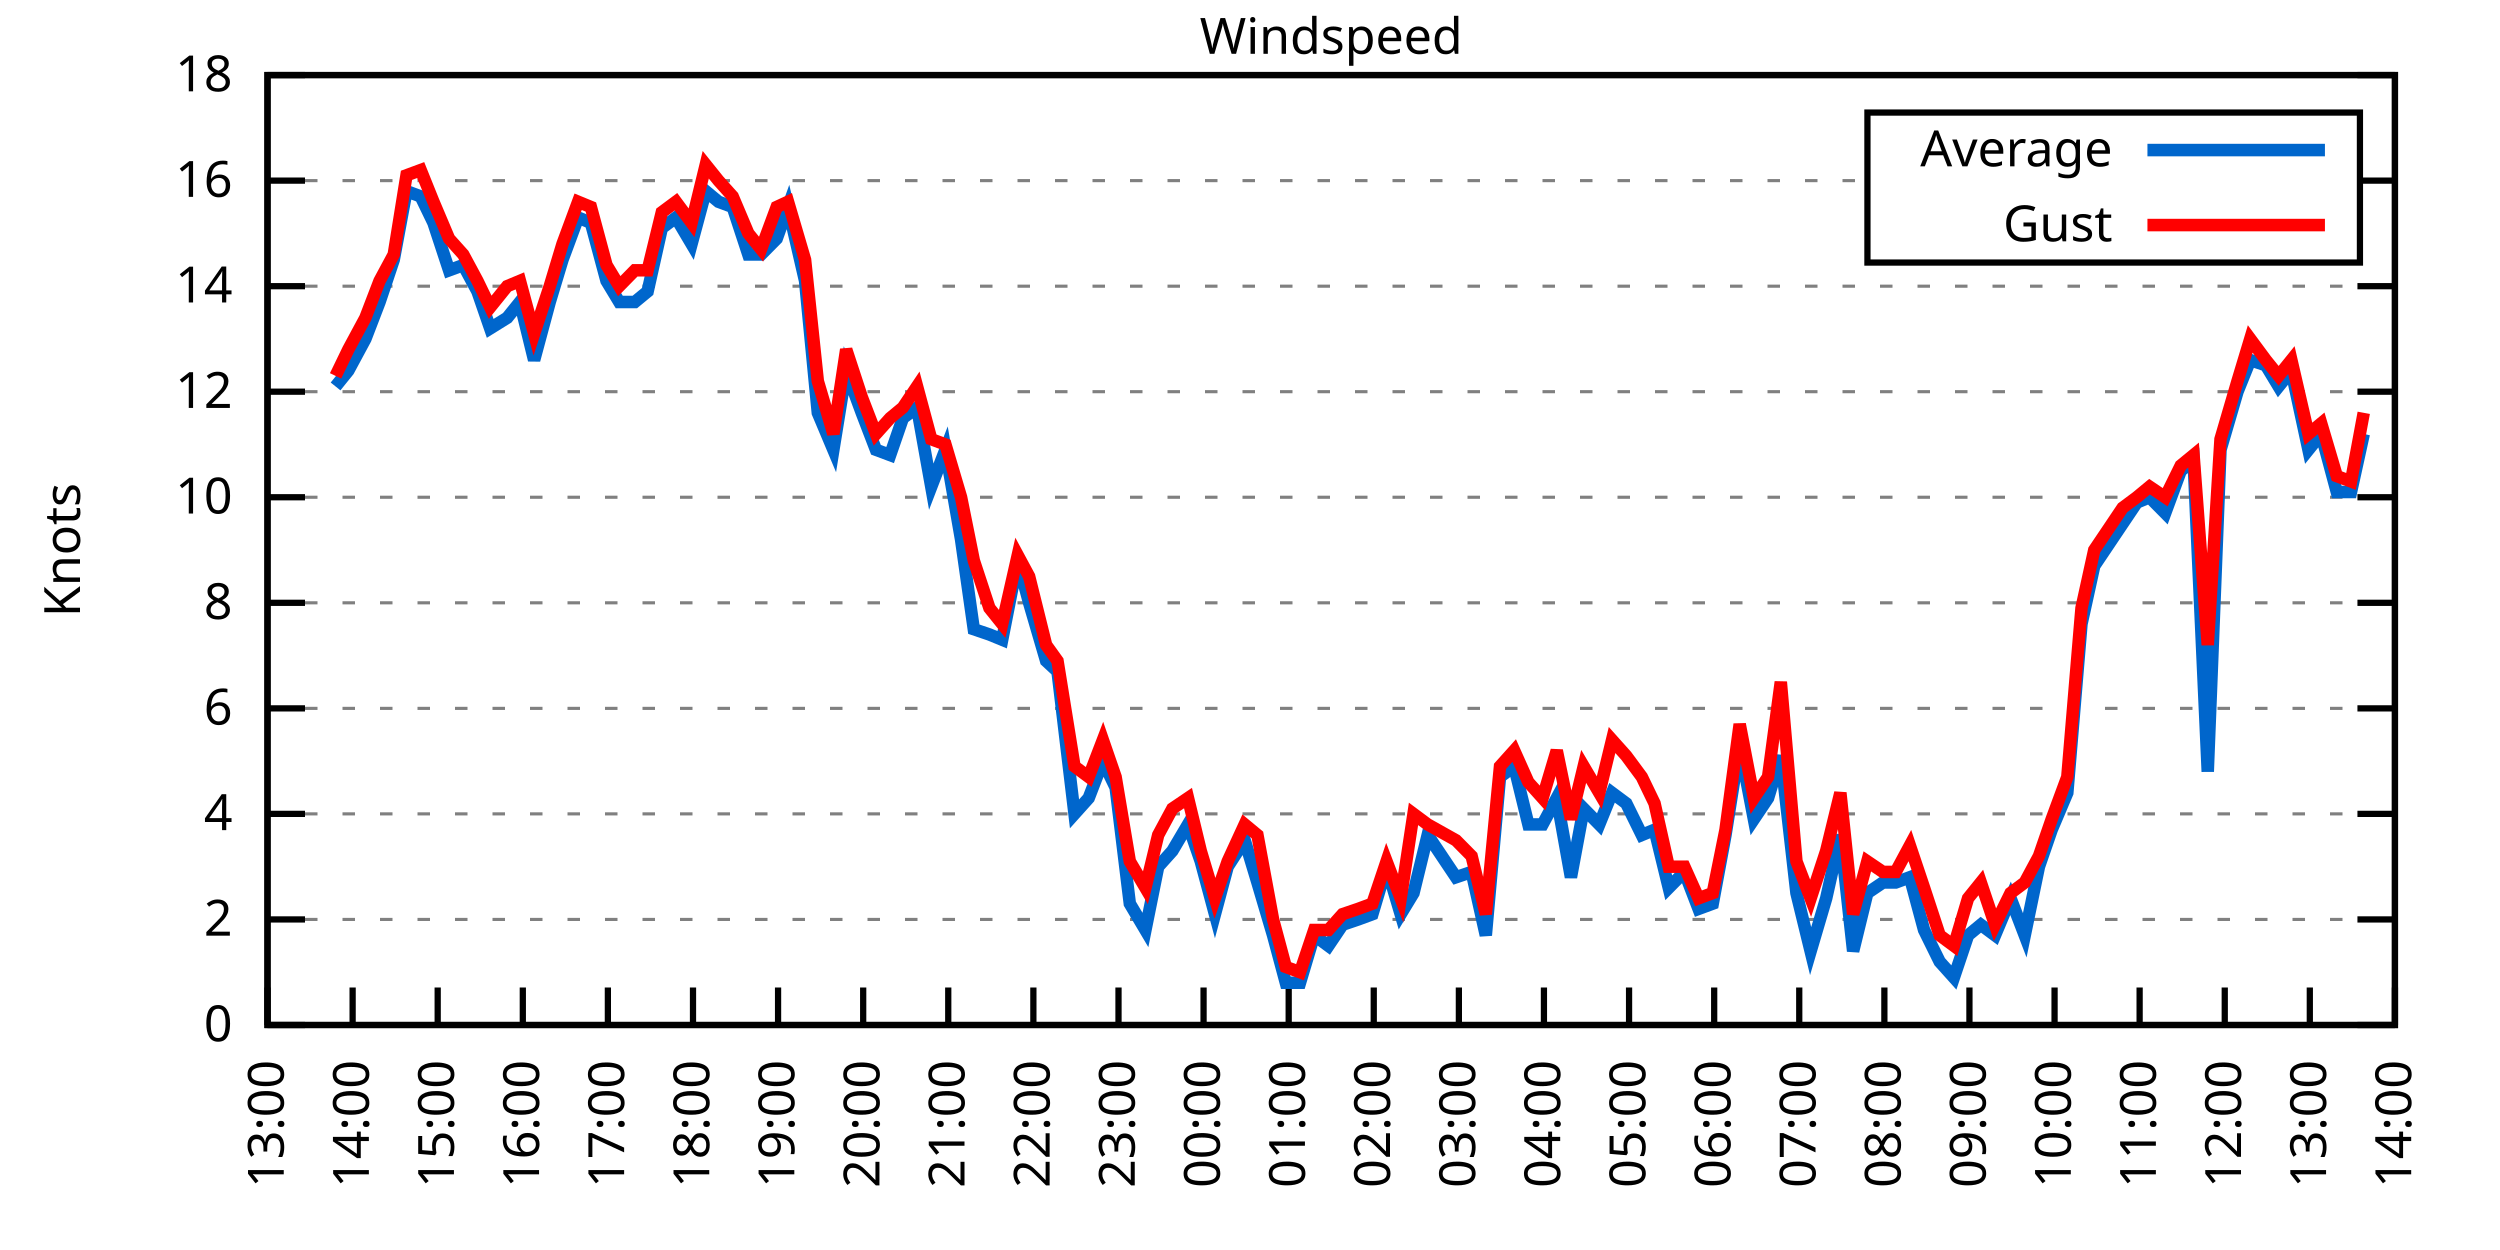
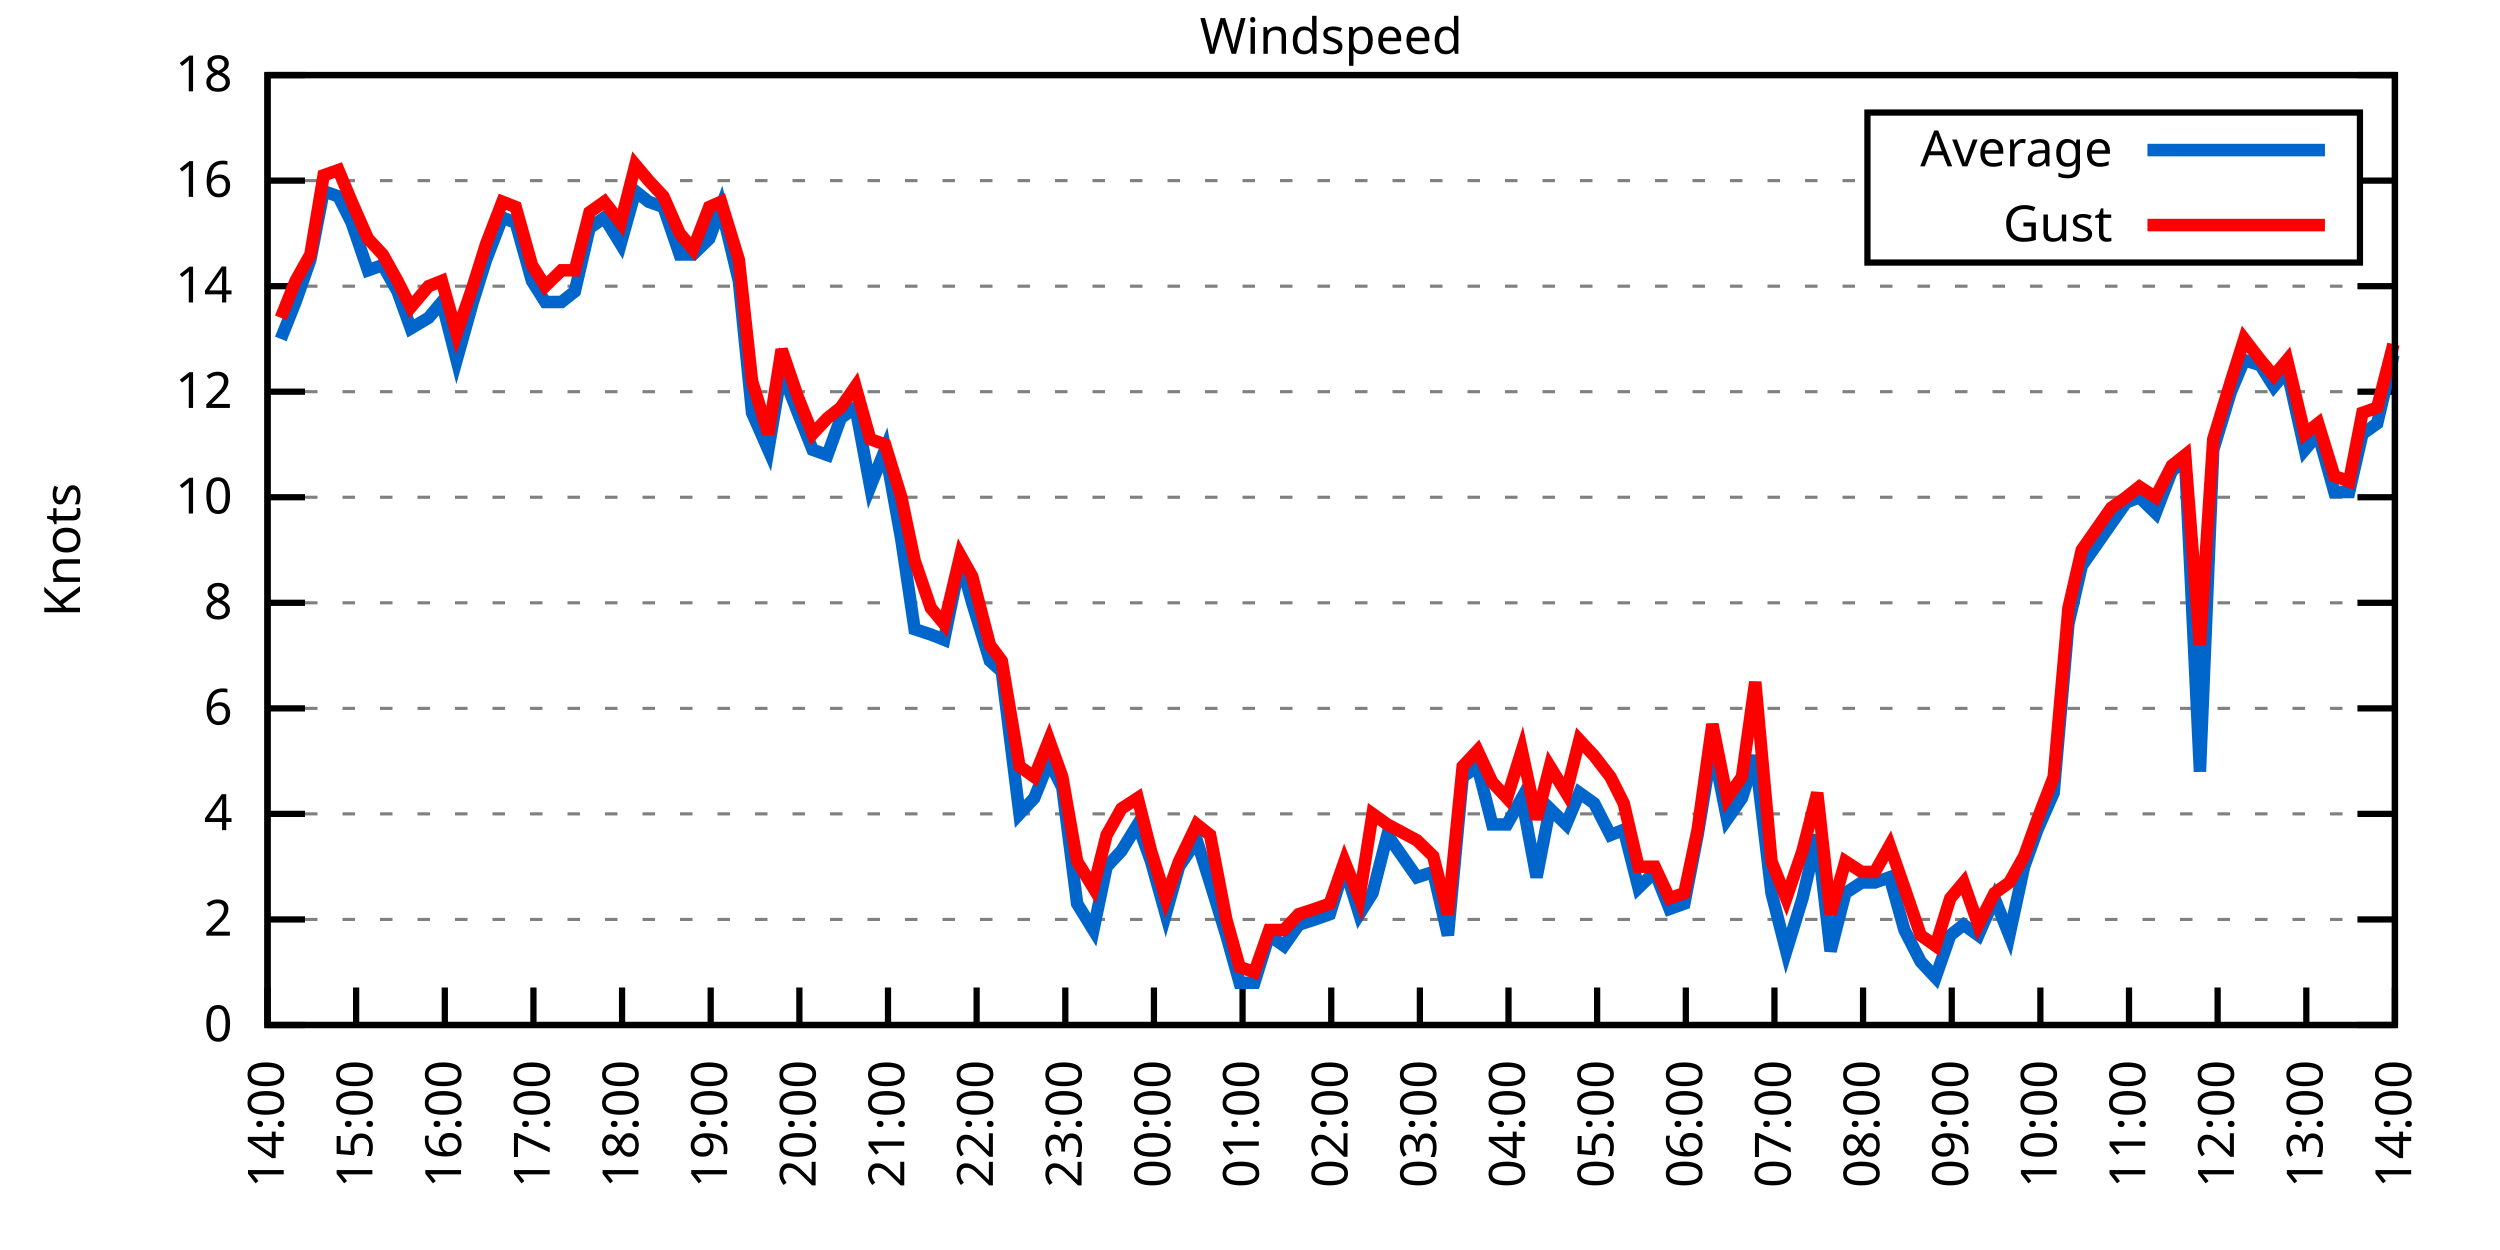
<svg xmlns="http://www.w3.org/2000/svg" xmlns:xlink="http://www.w3.org/1999/xlink" width="400" height="200" viewBox="0 0 400 200">
  <g id="gnuplot_canvas">
    <rect x="0" y="0" width="400" height="200" fill="none" />
    <defs>
      <circle id="gpDot" r="0.5" stroke-width="0.5" stroke="currentColor" />
      <path id="gpPt0" stroke-width="0.333" stroke="currentColor" d="M-1,0 h2 M0,-1 v2" />
      <path id="gpPt1" stroke-width="0.333" stroke="currentColor" d="M-1,-1 L1,1 M1,-1 L-1,1" />
      <path id="gpPt2" stroke-width="0.333" stroke="currentColor" d="M-1,0 L1,0 M0,-1 L0,1 M-1,-1 L1,1 M-1,1 L1,-1" />
      <rect id="gpPt3" stroke-width="0.333" stroke="currentColor" x="-1" y="-1" width="2" height="2" />
      <rect id="gpPt4" stroke-width="0.333" stroke="currentColor" fill="currentColor" x="-1" y="-1" width="2" height="2" />
      <circle id="gpPt5" stroke-width="0.333" stroke="currentColor" cx="0" cy="0" r="1" />
      <use xlink:href="#gpPt5" id="gpPt6" fill="currentColor" stroke="none" />
      <path id="gpPt7" stroke-width="0.333" stroke="currentColor" d="M0,-1.33 L-1.33,0.67 L1.33,0.67 z" />
      <use xlink:href="#gpPt7" id="gpPt8" fill="currentColor" stroke="none" />
      <use xlink:href="#gpPt7" id="gpPt9" stroke="currentColor" transform="rotate(180)" />
      <use xlink:href="#gpPt9" id="gpPt10" fill="currentColor" stroke="none" />
      <use xlink:href="#gpPt3" id="gpPt11" stroke="currentColor" transform="rotate(45)" />
      <use xlink:href="#gpPt11" id="gpPt12" fill="currentColor" stroke="none" />
      <path id="gpPt13" stroke-width="0.333" stroke="currentColor" d="M0,1.330 L1.265,0.411 L0.782,-1.067 L-0.782,-1.076 L-1.265,0.411 z" />
      <use xlink:href="#gpPt13" id="gpPt14" fill="currentColor" stroke="none" />
      <filter id="textbox" filterUnits="objectBoundingBox" x="0" y="0" height="1" width="1">
        <feFlood flood-color="white" flood-opacity="1" result="bgnd" />
        <feComposite in="SourceGraphic" in2="bgnd" operator="atop" />
      </filter>
      <filter id="greybox" filterUnits="objectBoundingBox" x="0" y="0" height="1" width="1">
        <feFlood flood-color="lightgrey" flood-opacity="1" result="grey" />
        <feComposite in="SourceGraphic" in2="grey" operator="atop" />
      </filter>
    </defs>
    <g fill="none" color="white" stroke="currentColor" stroke-width="1.00" stroke-linecap="butt" stroke-linejoin="miter">
</g>
    <g fill="none" color="black" stroke="currentColor" stroke-width="1.00" stroke-linecap="butt" stroke-linejoin="miter">
      <g stroke="none" shape-rendering="crispEdges">
        <polygon fill="rgb(255, 255, 255)" points="42.80,164.00 383.18,164.00 383.18,12.02 42.80,12.02 " />
      </g>
    </g>
    <g fill="none" color="black" stroke="currentColor" stroke-width="1.00" stroke-linecap="butt" stroke-linejoin="miter">
</g>
    <g fill="none" color="black" stroke="black" stroke-width="0.50" stroke-linecap="butt" stroke-linejoin="miter">
</g>
    <g fill="none" color="gray" stroke="currentColor" stroke-width="0.50" stroke-linecap="butt" stroke-linejoin="miter">
      <path stroke="gray" stroke-dasharray="2,4" class="gridline" d="M42.80,164.00 L383.19,164.00  " />
    </g>
    <g fill="none" color="gray" stroke="gray" stroke-width="1.00" stroke-linecap="butt" stroke-linejoin="miter">
</g>
    <g fill="none" color="black" stroke="currentColor" stroke-width="1.00" stroke-linecap="butt" stroke-linejoin="miter">
      <path stroke="black" d="M42.80,164.00 L48.80,164.00 M383.19,164.00 L377.19,164.00  " />
      <g transform="translate(37.20,166.60)" stroke="none" fill="black" font-family="Sans" font-size="8.00" text-anchor="end">
        <text>
          <tspan font-family="Sans"> 0</tspan>
        </text>
      </g>
    </g>
    <g fill="none" color="black" stroke="currentColor" stroke-width="1.00" stroke-linecap="butt" stroke-linejoin="miter">
</g>
    <g fill="none" color="black" stroke="black" stroke-width="0.50" stroke-linecap="butt" stroke-linejoin="miter">
</g>
    <g fill="none" color="gray" stroke="currentColor" stroke-width="0.50" stroke-linecap="butt" stroke-linejoin="miter">
      <path stroke="gray" stroke-dasharray="2,4" class="gridline" d="M42.80,147.11 L383.19,147.11  " />
    </g>
    <g fill="none" color="gray" stroke="gray" stroke-width="1.00" stroke-linecap="butt" stroke-linejoin="miter">
</g>
    <g fill="none" color="black" stroke="currentColor" stroke-width="1.00" stroke-linecap="butt" stroke-linejoin="miter">
      <path stroke="black" d="M42.80,147.11 L48.80,147.11 M383.19,147.11 L377.19,147.11  " />
      <g transform="translate(37.20,149.71)" stroke="none" fill="black" font-family="Sans" font-size="8.00" text-anchor="end">
        <text>
          <tspan font-family="Sans"> 2</tspan>
        </text>
      </g>
    </g>
    <g fill="none" color="black" stroke="currentColor" stroke-width="1.00" stroke-linecap="butt" stroke-linejoin="miter">
</g>
    <g fill="none" color="black" stroke="black" stroke-width="0.50" stroke-linecap="butt" stroke-linejoin="miter">
</g>
    <g fill="none" color="gray" stroke="currentColor" stroke-width="0.50" stroke-linecap="butt" stroke-linejoin="miter">
      <path stroke="gray" stroke-dasharray="2,4" class="gridline" d="M42.80,130.22 L383.19,130.22  " />
    </g>
    <g fill="none" color="gray" stroke="gray" stroke-width="1.00" stroke-linecap="butt" stroke-linejoin="miter">
</g>
    <g fill="none" color="black" stroke="currentColor" stroke-width="1.00" stroke-linecap="butt" stroke-linejoin="miter">
      <path stroke="black" d="M42.80,130.22 L48.80,130.22 M383.19,130.22 L377.19,130.22  " />
      <g transform="translate(37.20,132.82)" stroke="none" fill="black" font-family="Sans" font-size="8.00" text-anchor="end">
        <text>
          <tspan font-family="Sans"> 4</tspan>
        </text>
      </g>
    </g>
    <g fill="none" color="black" stroke="currentColor" stroke-width="1.00" stroke-linecap="butt" stroke-linejoin="miter">
</g>
    <g fill="none" color="black" stroke="black" stroke-width="0.50" stroke-linecap="butt" stroke-linejoin="miter">
</g>
    <g fill="none" color="gray" stroke="currentColor" stroke-width="0.50" stroke-linecap="butt" stroke-linejoin="miter">
      <path stroke="gray" stroke-dasharray="2,4" class="gridline" d="M42.80,113.34 L383.19,113.34  " />
    </g>
    <g fill="none" color="gray" stroke="gray" stroke-width="1.00" stroke-linecap="butt" stroke-linejoin="miter">
</g>
    <g fill="none" color="black" stroke="currentColor" stroke-width="1.00" stroke-linecap="butt" stroke-linejoin="miter">
      <path stroke="black" d="M42.80,113.34 L48.80,113.34 M383.19,113.34 L377.19,113.34  " />
      <g transform="translate(37.20,115.94)" stroke="none" fill="black" font-family="Sans" font-size="8.00" text-anchor="end">
        <text>
          <tspan font-family="Sans"> 6</tspan>
        </text>
      </g>
    </g>
    <g fill="none" color="black" stroke="currentColor" stroke-width="1.00" stroke-linecap="butt" stroke-linejoin="miter">
</g>
    <g fill="none" color="black" stroke="black" stroke-width="0.50" stroke-linecap="butt" stroke-linejoin="miter">
</g>
    <g fill="none" color="gray" stroke="currentColor" stroke-width="0.50" stroke-linecap="butt" stroke-linejoin="miter">
      <path stroke="gray" stroke-dasharray="2,4" class="gridline" d="M42.80,96.45 L383.19,96.45  " />
    </g>
    <g fill="none" color="gray" stroke="gray" stroke-width="1.00" stroke-linecap="butt" stroke-linejoin="miter">
</g>
    <g fill="none" color="black" stroke="currentColor" stroke-width="1.00" stroke-linecap="butt" stroke-linejoin="miter">
      <path stroke="black" d="M42.80,96.45 L48.80,96.45 M383.19,96.45 L377.19,96.45  " />
      <g transform="translate(37.20,99.05)" stroke="none" fill="black" font-family="Sans" font-size="8.00" text-anchor="end">
        <text>
          <tspan font-family="Sans"> 8</tspan>
        </text>
      </g>
    </g>
    <g fill="none" color="black" stroke="currentColor" stroke-width="1.00" stroke-linecap="butt" stroke-linejoin="miter">
</g>
    <g fill="none" color="black" stroke="black" stroke-width="0.50" stroke-linecap="butt" stroke-linejoin="miter">
</g>
    <g fill="none" color="gray" stroke="currentColor" stroke-width="0.50" stroke-linecap="butt" stroke-linejoin="miter">
      <path stroke="gray" stroke-dasharray="2,4" class="gridline" d="M42.80,79.56 L383.19,79.56  " />
    </g>
    <g fill="none" color="gray" stroke="gray" stroke-width="1.00" stroke-linecap="butt" stroke-linejoin="miter">
</g>
    <g fill="none" color="black" stroke="currentColor" stroke-width="1.00" stroke-linecap="butt" stroke-linejoin="miter">
      <path stroke="black" d="M42.80,79.56 L48.80,79.56 M383.19,79.56 L377.19,79.56  " />
      <g transform="translate(37.20,82.16)" stroke="none" fill="black" font-family="Sans" font-size="8.00" text-anchor="end">
        <text>
          <tspan font-family="Sans"> 10</tspan>
        </text>
      </g>
    </g>
    <g fill="none" color="black" stroke="currentColor" stroke-width="1.00" stroke-linecap="butt" stroke-linejoin="miter">
</g>
    <g fill="none" color="black" stroke="black" stroke-width="0.50" stroke-linecap="butt" stroke-linejoin="miter">
</g>
    <g fill="none" color="gray" stroke="currentColor" stroke-width="0.50" stroke-linecap="butt" stroke-linejoin="miter">
      <path stroke="gray" stroke-dasharray="2,4" class="gridline" d="M42.80,62.67 L383.19,62.67  " />
    </g>
    <g fill="none" color="gray" stroke="gray" stroke-width="1.00" stroke-linecap="butt" stroke-linejoin="miter">
</g>
    <g fill="none" color="black" stroke="currentColor" stroke-width="1.00" stroke-linecap="butt" stroke-linejoin="miter">
      <path stroke="black" d="M42.80,62.67 L48.80,62.67 M383.19,62.67 L377.19,62.67  " />
      <g transform="translate(37.20,65.27)" stroke="none" fill="black" font-family="Sans" font-size="8.00" text-anchor="end">
        <text>
          <tspan font-family="Sans"> 12</tspan>
        </text>
      </g>
    </g>
    <g fill="none" color="black" stroke="currentColor" stroke-width="1.00" stroke-linecap="butt" stroke-linejoin="miter">
</g>
    <g fill="none" color="black" stroke="black" stroke-width="0.50" stroke-linecap="butt" stroke-linejoin="miter">
</g>
    <g fill="none" color="gray" stroke="currentColor" stroke-width="0.50" stroke-linecap="butt" stroke-linejoin="miter">
      <path stroke="gray" stroke-dasharray="2,4" class="gridline" d="M42.80,45.79 L383.19,45.79  " />
    </g>
    <g fill="none" color="gray" stroke="gray" stroke-width="1.00" stroke-linecap="butt" stroke-linejoin="miter">
</g>
    <g fill="none" color="black" stroke="currentColor" stroke-width="1.00" stroke-linecap="butt" stroke-linejoin="miter">
      <path stroke="black" d="M42.80,45.79 L48.80,45.79 M383.19,45.79 L377.19,45.79  " />
      <g transform="translate(37.20,48.39)" stroke="none" fill="black" font-family="Sans" font-size="8.00" text-anchor="end">
        <text>
          <tspan font-family="Sans"> 14</tspan>
        </text>
      </g>
    </g>
    <g fill="none" color="black" stroke="currentColor" stroke-width="1.00" stroke-linecap="butt" stroke-linejoin="miter">
</g>
    <g fill="none" color="black" stroke="black" stroke-width="0.50" stroke-linecap="butt" stroke-linejoin="miter">
</g>
    <g fill="none" color="gray" stroke="currentColor" stroke-width="0.50" stroke-linecap="butt" stroke-linejoin="miter">
      <path stroke="gray" stroke-dasharray="2,4" class="gridline" d="M42.80,28.90 L298.79,28.90 M377.59,28.90 L383.19,28.90  " />
    </g>
    <g fill="none" color="gray" stroke="gray" stroke-width="1.00" stroke-linecap="butt" stroke-linejoin="miter">
</g>
    <g fill="none" color="black" stroke="currentColor" stroke-width="1.00" stroke-linecap="butt" stroke-linejoin="miter">
      <path stroke="black" d="M42.80,28.90 L48.80,28.90 M383.19,28.90 L377.19,28.90  " />
      <g transform="translate(37.20,31.50)" stroke="none" fill="black" font-family="Sans" font-size="8.00" text-anchor="end">
        <text>
          <tspan font-family="Sans"> 16</tspan>
        </text>
      </g>
    </g>
    <g fill="none" color="black" stroke="currentColor" stroke-width="1.00" stroke-linecap="butt" stroke-linejoin="miter">
</g>
    <g fill="none" color="black" stroke="black" stroke-width="0.50" stroke-linecap="butt" stroke-linejoin="miter">
</g>
    <g fill="none" color="gray" stroke="currentColor" stroke-width="0.50" stroke-linecap="butt" stroke-linejoin="miter">
      <path stroke="gray" stroke-dasharray="2,4" class="gridline" d="M42.80,12.01 L383.19,12.01  " />
    </g>
    <g fill="none" color="gray" stroke="gray" stroke-width="1.00" stroke-linecap="butt" stroke-linejoin="miter">
</g>
    <g fill="none" color="black" stroke="currentColor" stroke-width="1.00" stroke-linecap="butt" stroke-linejoin="miter">
      <path stroke="black" d="M42.80,12.01 L48.80,12.01 M383.19,12.01 L377.19,12.01  " />
      <g transform="translate(37.20,14.61)" stroke="none" fill="black" font-family="Sans" font-size="8.00" text-anchor="end">
        <text>
          <tspan font-family="Sans"> 18</tspan>
        </text>
      </g>
    </g>
    <g fill="none" color="black" stroke="currentColor" stroke-width="1.00" stroke-linecap="butt" stroke-linejoin="miter">
      <path stroke="black" d="M42.80,164.00 L42.80,158.00  " />
      <g transform="translate(45.40,169.60) rotate(270.00)" stroke="none" fill="black" font-family="Sans" font-size="8.00" text-anchor="end">
        <text>
-           <tspan font-family="Sans">13:00</tspan>
-         </text>
-       </g>
-     </g>
-     <g fill="none" color="black" stroke="currentColor" stroke-width="1.00" stroke-linecap="butt" stroke-linejoin="miter">
-       <path stroke="black" d="M56.42,164.00 L56.42,158.00  " />
-       <g transform="translate(59.02,169.60) rotate(270.00)" stroke="none" fill="black" font-family="Sans" font-size="8.00" text-anchor="end">
-         <text>
          <tspan font-family="Sans">14:00</tspan>
        </text>
      </g>
    </g>
    <g fill="none" color="black" stroke="currentColor" stroke-width="1.00" stroke-linecap="butt" stroke-linejoin="miter">
-       <path stroke="black" d="M70.03,164.00 L70.03,158.00  " />
-       <g transform="translate(72.63,169.60) rotate(270.00)" stroke="none" fill="black" font-family="Sans" font-size="8.00" text-anchor="end">
+       <path stroke="black" d="M56.98,164.00 L56.98,158.00  " />
+       <g transform="translate(59.58,169.60) rotate(270.00)" stroke="none" fill="black" font-family="Sans" font-size="8.00" text-anchor="end">
        <text>
          <tspan font-family="Sans">15:00</tspan>
        </text>
      </g>
    </g>
    <g fill="none" color="black" stroke="currentColor" stroke-width="1.00" stroke-linecap="butt" stroke-linejoin="miter">
-       <path stroke="black" d="M83.65,164.00 L83.65,158.00  " />
-       <g transform="translate(86.25,169.60) rotate(270.00)" stroke="none" fill="black" font-family="Sans" font-size="8.00" text-anchor="end">
+       <path stroke="black" d="M71.17,164.00 L71.17,158.00  " />
+       <g transform="translate(73.77,169.60) rotate(270.00)" stroke="none" fill="black" font-family="Sans" font-size="8.00" text-anchor="end">
        <text>
          <tspan font-family="Sans">16:00</tspan>
        </text>
      </g>
    </g>
    <g fill="none" color="black" stroke="currentColor" stroke-width="1.00" stroke-linecap="butt" stroke-linejoin="miter">
-       <path stroke="black" d="M97.26,164.00 L97.26,158.00  " />
-       <g transform="translate(99.86,169.60) rotate(270.00)" stroke="none" fill="black" font-family="Sans" font-size="8.00" text-anchor="end">
+       <path stroke="black" d="M85.35,164.00 L85.35,158.00  " />
+       <g transform="translate(87.95,169.60) rotate(270.00)" stroke="none" fill="black" font-family="Sans" font-size="8.00" text-anchor="end">
        <text>
          <tspan font-family="Sans">17:00</tspan>
        </text>
      </g>
    </g>
    <g fill="none" color="black" stroke="currentColor" stroke-width="1.00" stroke-linecap="butt" stroke-linejoin="miter">
-       <path stroke="black" d="M110.88,164.00 L110.88,158.00  " />
-       <g transform="translate(113.48,169.60) rotate(270.00)" stroke="none" fill="black" font-family="Sans" font-size="8.00" text-anchor="end">
+       <path stroke="black" d="M99.53,164.00 L99.53,158.00  " />
+       <g transform="translate(102.13,169.60) rotate(270.00)" stroke="none" fill="black" font-family="Sans" font-size="8.00" text-anchor="end">
        <text>
          <tspan font-family="Sans">18:00</tspan>
        </text>
      </g>
    </g>
    <g fill="none" color="black" stroke="currentColor" stroke-width="1.00" stroke-linecap="butt" stroke-linejoin="miter">
-       <path stroke="black" d="M124.49,164.00 L124.49,158.00  " />
-       <g transform="translate(127.09,169.60) rotate(270.00)" stroke="none" fill="black" font-family="Sans" font-size="8.00" text-anchor="end">
+       <path stroke="black" d="M113.71,164.00 L113.71,158.00  " />
+       <g transform="translate(116.31,169.60) rotate(270.00)" stroke="none" fill="black" font-family="Sans" font-size="8.00" text-anchor="end">
        <text>
          <tspan font-family="Sans">19:00</tspan>
        </text>
      </g>
    </g>
    <g fill="none" color="black" stroke="currentColor" stroke-width="1.00" stroke-linecap="butt" stroke-linejoin="miter">
-       <path stroke="black" d="M138.11,164.00 L138.11,158.00  " />
-       <g transform="translate(140.71,169.60) rotate(270.00)" stroke="none" fill="black" font-family="Sans" font-size="8.00" text-anchor="end">
+       <path stroke="black" d="M127.90,164.00 L127.90,158.00  " />
+       <g transform="translate(130.50,169.60) rotate(270.00)" stroke="none" fill="black" font-family="Sans" font-size="8.00" text-anchor="end">
        <text>
          <tspan font-family="Sans">20:00</tspan>
        </text>
      </g>
    </g>
    <g fill="none" color="black" stroke="currentColor" stroke-width="1.00" stroke-linecap="butt" stroke-linejoin="miter">
-       <path stroke="black" d="M151.72,164.00 L151.72,158.00  " />
-       <g transform="translate(154.32,169.60) rotate(270.00)" stroke="none" fill="black" font-family="Sans" font-size="8.00" text-anchor="end">
+       <path stroke="black" d="M142.08,164.00 L142.08,158.00  " />
+       <g transform="translate(144.68,169.60) rotate(270.00)" stroke="none" fill="black" font-family="Sans" font-size="8.00" text-anchor="end">
        <text>
          <tspan font-family="Sans">21:00</tspan>
        </text>
      </g>
    </g>
    <g fill="none" color="black" stroke="currentColor" stroke-width="1.00" stroke-linecap="butt" stroke-linejoin="miter">
-       <path stroke="black" d="M165.34,164.00 L165.34,158.00  " />
-       <g transform="translate(167.94,169.60) rotate(270.00)" stroke="none" fill="black" font-family="Sans" font-size="8.00" text-anchor="end">
+       <path stroke="black" d="M156.26,164.00 L156.26,158.00  " />
+       <g transform="translate(158.86,169.60) rotate(270.00)" stroke="none" fill="black" font-family="Sans" font-size="8.00" text-anchor="end">
        <text>
          <tspan font-family="Sans">22:00</tspan>
        </text>
      </g>
    </g>
    <g fill="none" color="black" stroke="currentColor" stroke-width="1.00" stroke-linecap="butt" stroke-linejoin="miter">
-       <path stroke="black" d="M178.96,164.00 L178.96,158.00  " />
-       <g transform="translate(181.56,169.60) rotate(270.00)" stroke="none" fill="black" font-family="Sans" font-size="8.00" text-anchor="end">
+       <path stroke="black" d="M170.45,164.00 L170.45,158.00  " />
+       <g transform="translate(173.05,169.60) rotate(270.00)" stroke="none" fill="black" font-family="Sans" font-size="8.00" text-anchor="end">
        <text>
          <tspan font-family="Sans">23:00</tspan>
        </text>
      </g>
    </g>
    <g fill="none" color="black" stroke="currentColor" stroke-width="1.00" stroke-linecap="butt" stroke-linejoin="miter">
-       <path stroke="black" d="M192.57,164.00 L192.57,158.00  " />
-       <g transform="translate(195.17,169.60) rotate(270.00)" stroke="none" fill="black" font-family="Sans" font-size="8.00" text-anchor="end">
+       <path stroke="black" d="M184.63,164.00 L184.63,158.00  " />
+       <g transform="translate(187.23,169.60) rotate(270.00)" stroke="none" fill="black" font-family="Sans" font-size="8.00" text-anchor="end">
        <text>
          <tspan font-family="Sans">00:00</tspan>
        </text>
      </g>
    </g>
    <g fill="none" color="black" stroke="currentColor" stroke-width="1.00" stroke-linecap="butt" stroke-linejoin="miter">
-       <path stroke="black" d="M206.19,164.00 L206.19,158.00  " />
-       <g transform="translate(208.79,169.60) rotate(270.00)" stroke="none" fill="black" font-family="Sans" font-size="8.00" text-anchor="end">
+       <path stroke="black" d="M198.81,164.00 L198.81,158.00  " />
+       <g transform="translate(201.41,169.60) rotate(270.00)" stroke="none" fill="black" font-family="Sans" font-size="8.00" text-anchor="end">
        <text>
          <tspan font-family="Sans">01:00</tspan>
        </text>
      </g>
    </g>
    <g fill="none" color="black" stroke="currentColor" stroke-width="1.00" stroke-linecap="butt" stroke-linejoin="miter">
-       <path stroke="black" d="M219.80,164.00 L219.80,158.00  " />
-       <g transform="translate(222.40,169.60) rotate(270.00)" stroke="none" fill="black" font-family="Sans" font-size="8.00" text-anchor="end">
+       <path stroke="black" d="M213.00,164.00 L213.00,158.00  " />
+       <g transform="translate(215.60,169.60) rotate(270.00)" stroke="none" fill="black" font-family="Sans" font-size="8.00" text-anchor="end">
        <text>
          <tspan font-family="Sans">02:00</tspan>
        </text>
      </g>
    </g>
    <g fill="none" color="black" stroke="currentColor" stroke-width="1.00" stroke-linecap="butt" stroke-linejoin="miter">
-       <path stroke="black" d="M233.42,164.00 L233.42,158.00  " />
-       <g transform="translate(236.02,169.60) rotate(270.00)" stroke="none" fill="black" font-family="Sans" font-size="8.00" text-anchor="end">
+       <path stroke="black" d="M227.18,164.00 L227.18,158.00  " />
+       <g transform="translate(229.78,169.60) rotate(270.00)" stroke="none" fill="black" font-family="Sans" font-size="8.00" text-anchor="end">
        <text>
          <tspan font-family="Sans">03:00</tspan>
        </text>
      </g>
    </g>
    <g fill="none" color="black" stroke="currentColor" stroke-width="1.00" stroke-linecap="butt" stroke-linejoin="miter">
-       <path stroke="black" d="M247.03,164.00 L247.03,158.00  " />
-       <g transform="translate(249.63,169.60) rotate(270.00)" stroke="none" fill="black" font-family="Sans" font-size="8.00" text-anchor="end">
+       <path stroke="black" d="M241.36,164.00 L241.36,158.00  " />
+       <g transform="translate(243.96,169.60) rotate(270.00)" stroke="none" fill="black" font-family="Sans" font-size="8.00" text-anchor="end">
        <text>
          <tspan font-family="Sans">04:00</tspan>
        </text>
      </g>
    </g>
    <g fill="none" color="black" stroke="currentColor" stroke-width="1.00" stroke-linecap="butt" stroke-linejoin="miter">
-       <path stroke="black" d="M260.65,164.00 L260.65,158.00  " />
-       <g transform="translate(263.25,169.60) rotate(270.00)" stroke="none" fill="black" font-family="Sans" font-size="8.00" text-anchor="end">
+       <path stroke="black" d="M255.54,164.00 L255.54,158.00  " />
+       <g transform="translate(258.14,169.60) rotate(270.00)" stroke="none" fill="black" font-family="Sans" font-size="8.00" text-anchor="end">
        <text>
          <tspan font-family="Sans">05:00</tspan>
        </text>
      </g>
    </g>
    <g fill="none" color="black" stroke="currentColor" stroke-width="1.00" stroke-linecap="butt" stroke-linejoin="miter">
-       <path stroke="black" d="M274.27,164.00 L274.27,158.00  " />
-       <g transform="translate(276.87,169.60) rotate(270.00)" stroke="none" fill="black" font-family="Sans" font-size="8.00" text-anchor="end">
+       <path stroke="black" d="M269.73,164.00 L269.73,158.00  " />
+       <g transform="translate(272.33,169.60) rotate(270.00)" stroke="none" fill="black" font-family="Sans" font-size="8.00" text-anchor="end">
        <text>
          <tspan font-family="Sans">06:00</tspan>
        </text>
      </g>
    </g>
    <g fill="none" color="black" stroke="currentColor" stroke-width="1.00" stroke-linecap="butt" stroke-linejoin="miter">
-       <path stroke="black" d="M287.88,164.00 L287.88,158.00  " />
-       <g transform="translate(290.48,169.60) rotate(270.00)" stroke="none" fill="black" font-family="Sans" font-size="8.00" text-anchor="end">
+       <path stroke="black" d="M283.91,164.00 L283.91,158.00  " />
+       <g transform="translate(286.51,169.60) rotate(270.00)" stroke="none" fill="black" font-family="Sans" font-size="8.00" text-anchor="end">
        <text>
          <tspan font-family="Sans">07:00</tspan>
        </text>
      </g>
    </g>
    <g fill="none" color="black" stroke="currentColor" stroke-width="1.00" stroke-linecap="butt" stroke-linejoin="miter">
-       <path stroke="black" d="M301.50,164.00 L301.50,158.00  " />
-       <g transform="translate(304.10,169.60) rotate(270.00)" stroke="none" fill="black" font-family="Sans" font-size="8.00" text-anchor="end">
+       <path stroke="black" d="M298.09,164.00 L298.09,158.00  " />
+       <g transform="translate(300.69,169.60) rotate(270.00)" stroke="none" fill="black" font-family="Sans" font-size="8.00" text-anchor="end">
        <text>
          <tspan font-family="Sans">08:00</tspan>
        </text>
      </g>
    </g>
    <g fill="none" color="black" stroke="currentColor" stroke-width="1.00" stroke-linecap="butt" stroke-linejoin="miter">
-       <path stroke="black" d="M315.11,164.00 L315.11,158.00  " />
-       <g transform="translate(317.71,169.60) rotate(270.00)" stroke="none" fill="black" font-family="Sans" font-size="8.00" text-anchor="end">
+       <path stroke="black" d="M312.28,164.00 L312.28,158.00  " />
+       <g transform="translate(314.88,169.60) rotate(270.00)" stroke="none" fill="black" font-family="Sans" font-size="8.00" text-anchor="end">
        <text>
          <tspan font-family="Sans">09:00</tspan>
        </text>
      </g>
    </g>
    <g fill="none" color="black" stroke="currentColor" stroke-width="1.00" stroke-linecap="butt" stroke-linejoin="miter">
-       <path stroke="black" d="M328.73,164.00 L328.73,158.00  " />
-       <g transform="translate(331.33,169.60) rotate(270.00)" stroke="none" fill="black" font-family="Sans" font-size="8.00" text-anchor="end">
+       <path stroke="black" d="M326.46,164.00 L326.46,158.00  " />
+       <g transform="translate(329.06,169.60) rotate(270.00)" stroke="none" fill="black" font-family="Sans" font-size="8.00" text-anchor="end">
        <text>
          <tspan font-family="Sans">10:00</tspan>
        </text>
      </g>
    </g>
    <g fill="none" color="black" stroke="currentColor" stroke-width="1.00" stroke-linecap="butt" stroke-linejoin="miter">
-       <path stroke="black" d="M342.34,164.00 L342.34,158.00  " />
-       <g transform="translate(344.94,169.60) rotate(270.00)" stroke="none" fill="black" font-family="Sans" font-size="8.00" text-anchor="end">
+       <path stroke="black" d="M340.64,164.00 L340.64,158.00  " />
+       <g transform="translate(343.24,169.60) rotate(270.00)" stroke="none" fill="black" font-family="Sans" font-size="8.00" text-anchor="end">
        <text>
          <tspan font-family="Sans">11:00</tspan>
        </text>
      </g>
    </g>
    <g fill="none" color="black" stroke="currentColor" stroke-width="1.00" stroke-linecap="butt" stroke-linejoin="miter">
-       <path stroke="black" d="M355.96,164.00 L355.96,158.00  " />
-       <g transform="translate(358.56,169.60) rotate(270.00)" stroke="none" fill="black" font-family="Sans" font-size="8.00" text-anchor="end">
+       <path stroke="black" d="M354.82,164.00 L354.82,158.00  " />
+       <g transform="translate(357.42,169.60) rotate(270.00)" stroke="none" fill="black" font-family="Sans" font-size="8.00" text-anchor="end">
        <text>
          <tspan font-family="Sans">12:00</tspan>
        </text>
      </g>
    </g>
    <g fill="none" color="black" stroke="currentColor" stroke-width="1.00" stroke-linecap="butt" stroke-linejoin="miter">
-       <path stroke="black" d="M369.57,164.00 L369.57,158.00  " />
-       <g transform="translate(372.17,169.60) rotate(270.00)" stroke="none" fill="black" font-family="Sans" font-size="8.00" text-anchor="end">
+       <path stroke="black" d="M369.01,164.00 L369.01,158.00  " />
+       <g transform="translate(371.61,169.60) rotate(270.00)" stroke="none" fill="black" font-family="Sans" font-size="8.00" text-anchor="end">
        <text>
          <tspan font-family="Sans">13:00</tspan>
        </text>
      </g>
    </g>
    <g fill="none" color="black" stroke="currentColor" stroke-width="1.00" stroke-linecap="butt" stroke-linejoin="miter">
      <path stroke="black" d="M383.19,164.00 L383.19,158.00  " />
      <g transform="translate(385.79,169.60) rotate(270.00)" stroke="none" fill="black" font-family="Sans" font-size="8.00" text-anchor="end">
        <text>
          <tspan font-family="Sans">14:00</tspan>
        </text>
      </g>
    </g>
    <g fill="none" color="black" stroke="currentColor" stroke-width="1.00" stroke-linecap="butt" stroke-linejoin="miter">
</g>
    <g fill="none" color="black" stroke="currentColor" stroke-width="1.00" stroke-linecap="butt" stroke-linejoin="miter">
      <path stroke="black" d="M42.80,12.01 L42.80,164.00 L383.19,164.00 L383.19,12.01 L42.80,12.01 Z  " />
    </g>
    <g fill="none" color="black" stroke="currentColor" stroke-width="1.00" stroke-linecap="butt" stroke-linejoin="miter">
</g>
    <g fill="none" color="black" stroke="currentColor" stroke-width="1.00" stroke-linecap="butt" stroke-linejoin="miter">
      <path stroke="black" d="M298.79,42.01 L298.79,18.01 L377.59,18.01 L377.59,42.01 L298.79,42.01 Z  " />
    </g>
    <g id="Windspeed_plot_1">
      <g fill="none" color="white" stroke="black" stroke-width="2.00" stroke-linecap="butt" stroke-linejoin="miter">
</g>
      <g fill="none" color="black" stroke="currentColor" stroke-width="2.00" stroke-linecap="butt" stroke-linejoin="miter">
        <g transform="translate(337.99,26.61)" stroke="none" fill="black" font-family="Sans" font-size="8.00" text-anchor="end">
          <text>
            <tspan font-family="Sans">Average</tspan>
          </text>
        </g>
      </g>
      <g fill="none" color="black" stroke="currentColor" stroke-width="2.00" stroke-linecap="butt" stroke-linejoin="miter">
-         <path stroke="rgb(  0, 102, 204)" d="M343.59,24.01 L371.99,24.01 M53.69,61.83 L55.73,59.30 L58.46,54.23 L60.73,48.32 L63.00,41.56 L65.04,30.59   L67.31,31.43 L69.35,35.65 L71.85,43.25 L74.12,42.41 L76.39,46.63 L78.43,52.54 L81.15,50.85 L83.19,48.32   L85.46,57.61 L87.96,48.32 L90.00,41.56 L92.50,34.81 L94.54,35.65 L97.04,44.94 L99.08,48.32 L101.57,48.32   L103.62,46.63 L105.89,36.50 L108.15,34.81 L110.65,39.03 L112.92,30.59 L114.96,32.28 L117.23,33.12 L119.73,40.72   L121.77,40.72 L124.27,38.19 L126.08,33.12 L128.81,44.94 L130.85,66.05 L133.34,71.96 L135.39,59.30 L137.88,66.05   L140.15,71.96 L142.42,72.81 L144.46,66.90 L146.73,65.21 L149.00,77.87 L151.27,71.96 L153.77,86.32 L155.81,100.67   L158.31,101.52 L160.35,102.36 L162.84,89.69 L164.66,96.45 L167.38,105.74 L169.20,107.43 L171.92,130.22 L174.19,127.69   L176.46,121.78 L178.50,126.00 L180.77,144.58 L183.27,148.80 L185.31,138.67 L187.58,136.14 L190.08,131.91 L192.12,137.82   L194.39,146.27 L196.43,138.67 L199.15,134.45 L201.19,141.20 L203.69,149.65 L205.73,157.24 L208.00,157.24 L210.27,149.65   L212.54,151.33 L214.81,147.96 L217.31,147.11 L219.58,146.27 L221.85,138.67 L224.11,146.27 L226.16,142.89 L228.43,133.60   L232.96,140.36 L235.46,139.51 L237.73,149.65 L240.00,124.31 L242.27,122.62 L244.54,131.91 L246.81,131.91 L249.08,127.69   L251.35,140.36 L253.39,129.38 L255.88,131.91 L257.93,126.85 L260.20,128.54 L262.69,133.60 L264.73,132.76 L267.00,142.05   L269.50,139.51 L271.77,145.42 L274.04,144.58 L276.08,133.60 L278.35,119.25 L280.62,131.07 L282.89,127.69 L284.93,120.94   L287.43,142.89 L289.70,152.18 L292.19,143.73 L294.46,133.60 L296.50,152.18 L298.77,142.89 L301.27,141.20 L303.31,141.20   L305.58,140.36 L307.85,148.80 L310.35,153.87 L312.62,156.40 L314.89,149.65 L316.93,147.96 L319.20,149.65 L321.69,143.73   L323.96,149.65 L326.23,138.67 L328.27,132.76 L330.77,126.85 L333.04,99.83 L335.08,90.54 L337.35,87.16 L339.62,83.78   L341.89,80.41 L343.93,79.56 L346.43,82.09 L348.92,75.34 L350.97,73.65 L353.24,123.47 L355.28,71.96 L358.00,62.67   L360.04,57.61 L362.54,58.45 L364.58,61.83 L366.62,59.30 L369.35,71.96 L371.39,69.43 L373.89,78.72 L376.16,78.72   L378.20,69.43  " />
+         <path stroke="rgb(  0, 102, 204)" d="M343.59,24.01 L371.99,24.01 M44.93,54.23 L47.29,48.32 L49.66,41.56 L51.78,30.59 L54.15,31.43 L56.27,35.65   L58.87,43.25 L61.24,42.41 L63.60,46.63 L65.73,52.54 L68.57,50.85 L70.69,48.32 L73.06,57.61 L75.66,48.32   L77.78,41.56 L80.38,34.81 L82.51,35.65 L85.11,44.94 L87.24,48.32 L89.84,48.32 L91.97,46.63 L94.33,36.50   L96.70,34.81 L99.30,39.03 L101.66,30.59 L103.79,32.28 L106.15,33.12 L108.75,40.72 L110.88,40.72 L113.48,38.19   L115.37,33.12 L118.21,44.94 L120.33,66.05 L122.93,71.96 L125.06,59.30 L127.66,66.05 L130.02,71.96 L132.39,72.81   L134.52,66.90 L136.88,65.21 L139.24,77.87 L141.61,71.96 L144.21,86.32 L146.34,100.67 L148.94,101.52 L151.06,102.36   L153.66,89.69 L155.55,96.45 L158.39,105.74 L160.28,107.43 L163.12,130.22 L165.48,127.69 L167.85,121.78 L169.97,126.00   L172.34,144.58 L174.94,148.80 L177.06,138.67 L179.43,136.14 L182.03,131.91 L184.16,137.82 L186.52,146.27 L188.65,138.67   L191.48,134.45 L193.61,141.20 L196.21,149.65 L198.34,157.24 L200.70,157.24 L203.07,149.65 L205.43,151.33 L207.79,147.96   L210.39,147.11 L212.76,146.27 L215.12,138.67 L217.49,146.27 L219.61,142.89 L221.98,133.60 L226.71,140.36 L229.31,139.51   L231.67,149.65 L234.03,124.31 L236.40,122.62 L238.76,131.91 L241.12,131.91 L243.49,127.69 L245.85,140.36 L247.98,129.38   L250.58,131.91 L252.71,126.85 L255.07,128.54 L257.67,133.60 L259.80,132.76 L262.16,142.05 L264.76,139.51 L267.13,145.42   L269.49,144.58 L271.62,133.60 L273.98,119.25 L276.35,131.07 L278.71,127.69 L280.84,120.94 L283.44,142.89 L285.80,152.18   L288.40,143.73 L290.76,133.60 L292.89,152.18 L295.26,142.89 L297.86,141.20 L299.98,141.20 L302.35,140.36 L304.71,148.80   L307.31,153.87 L309.68,156.40 L312.04,149.65 L314.17,147.96 L316.53,149.65 L319.13,143.73 L321.49,149.65 L323.86,138.67   L325.99,132.76 L328.59,126.85 L330.95,99.83 L333.08,90.54 L335.44,87.16 L337.80,83.78 L340.17,80.41 L342.30,79.56   L344.90,82.09 L347.50,75.34 L349.62,73.65 L351.99,123.47 L354.12,71.96 L356.95,62.67 L359.08,57.61 L361.68,58.45   L363.81,61.83 L365.93,59.30 L368.77,71.96 L370.90,69.43 L373.50,78.72 L375.86,78.72 L377.99,69.43 L380.35,67.74   L382.95,56.76  " />
      </g>
    </g>
    <g id="Windspeed_plot_2">
      <g fill="none" color="black" stroke="currentColor" stroke-width="2.00" stroke-linecap="butt" stroke-linejoin="miter">
        <g transform="translate(337.99,38.61)" stroke="none" fill="black" font-family="Sans" font-size="8.00" text-anchor="end">
          <text>
            <tspan font-family="Sans">Gust</tspan>
          </text>
        </g>
      </g>
      <g fill="none" color="black" stroke="currentColor" stroke-width="2.00" stroke-linecap="butt" stroke-linejoin="miter">
-         <path stroke="rgb(255,   0,   0)" d="M343.59,36.01 L371.99,36.01 M53.69,60.14 L55.73,55.92 L58.46,50.85 L60.73,44.94 L63.00,40.72 L65.04,28.05   L67.31,27.21 L69.35,32.28 L71.85,38.19 L74.12,40.72 L76.39,44.94 L78.43,49.16 L81.15,45.79 L83.19,44.94   L85.46,53.39 L87.96,45.79 L90.00,39.03 L92.50,32.28 L94.54,33.12 L97.04,42.41 L99.08,45.79 L101.57,43.25   L103.62,43.25 L105.89,33.96 L108.15,32.28 L110.65,35.65 L112.92,26.36 L114.96,28.90 L117.23,31.43 L119.73,37.34   L121.77,39.87 L124.27,33.12 L126.08,32.28 L128.81,41.56 L130.85,60.98 L133.34,69.43 L135.39,55.92 L137.88,63.52   L140.15,69.43 L142.42,66.90 L144.46,65.21 L146.73,61.83 L149.00,70.27 L151.27,71.12 L153.77,79.56 L155.81,89.69   L158.31,97.29 L160.35,99.83 L162.84,88.85 L164.66,92.23 L167.38,103.20 L169.20,105.74 L171.92,122.62 L174.19,124.31   L176.46,118.40 L178.50,124.31 L180.77,137.82 L183.27,142.05 L185.31,133.60 L187.58,129.38 L190.08,127.69 L192.12,136.14   L194.39,143.73 L196.43,137.82 L199.15,131.91 L201.19,133.60 L203.69,147.11 L205.73,154.71 L208.00,155.56 L210.27,148.80   L212.54,148.80 L214.81,146.27 L217.31,145.42 L219.58,144.58 L221.85,137.82 L224.11,143.73 L226.16,130.22 L228.43,131.91   L232.96,134.45 L235.46,136.98 L237.73,146.27 L240.00,122.62 L242.27,120.09 L244.54,125.16 L246.81,127.69 L249.08,120.09   L251.35,131.07 L253.39,122.62 L255.88,126.85 L257.93,118.40 L260.20,120.94 L262.69,124.31 L264.73,128.54 L267.00,138.67   L269.50,138.67 L271.77,143.73 L274.04,142.89 L276.08,132.76 L278.35,115.87 L280.62,127.69 L282.89,124.31 L284.93,109.11   L287.43,137.82 L289.70,143.73 L292.19,136.14 L294.46,126.85 L296.50,146.27 L298.77,137.82 L301.27,139.51 L303.31,139.51   L305.58,135.29 L307.85,142.05 L310.35,149.65 L312.62,151.33 L314.89,143.73 L316.93,141.20 L319.20,147.96 L321.69,142.89   L323.96,141.20 L326.23,136.98 L328.27,131.07 L330.77,124.31 L333.04,97.29 L335.08,88.00 L337.35,84.63 L339.62,81.25   L341.89,79.56 L343.93,77.87 L346.43,79.56 L348.92,74.49 L350.97,72.81 L353.24,103.20 L355.28,70.27 L358.00,60.98   L360.04,54.23 L362.54,57.61 L364.58,60.14 L366.62,57.61 L369.35,69.43 L371.39,67.74 L373.89,76.18 L376.16,77.03   L378.20,66.05  " />
+         <path stroke="rgb(255,   0,   0)" d="M343.59,36.01 L371.99,36.01 M44.93,50.85 L47.29,44.94 L49.66,40.72 L51.78,28.05 L54.15,27.21 L56.27,32.28   L58.87,38.19 L61.24,40.72 L63.60,44.94 L65.73,49.16 L68.57,45.79 L70.69,44.94 L73.06,53.39 L75.66,45.79   L77.78,39.03 L80.38,32.28 L82.51,33.12 L85.11,42.41 L87.24,45.79 L89.84,43.25 L91.97,43.25 L94.33,33.96   L96.70,32.28 L99.30,35.65 L101.66,26.36 L103.79,28.90 L106.15,31.43 L108.75,37.34 L110.88,39.87 L113.48,33.12   L115.37,32.28 L118.21,41.56 L120.33,60.98 L122.93,69.43 L125.06,55.92 L127.66,63.52 L130.02,69.43 L132.39,66.90   L134.52,65.21 L136.88,61.83 L139.24,70.27 L141.61,71.12 L144.21,79.56 L146.34,89.69 L148.94,97.29 L151.06,99.83   L153.66,88.85 L155.55,92.23 L158.39,103.20 L160.28,105.74 L163.12,122.62 L165.48,124.31 L167.85,118.40 L169.97,124.31   L172.34,137.82 L174.94,142.05 L177.06,133.60 L179.43,129.38 L182.03,127.69 L184.16,136.14 L186.52,143.73 L188.65,137.82   L191.48,131.91 L193.61,133.60 L196.21,147.11 L198.34,154.71 L200.70,155.56 L203.07,148.80 L205.43,148.80 L207.79,146.27   L210.39,145.42 L212.76,144.58 L215.12,137.82 L217.49,143.73 L219.61,130.22 L221.98,131.91 L226.71,134.45 L229.31,136.98   L231.67,146.27 L234.03,122.62 L236.40,120.09 L238.76,125.16 L241.12,127.69 L243.49,120.09 L245.85,131.07 L247.98,122.62   L250.58,126.85 L252.71,118.40 L255.07,120.94 L257.67,124.31 L259.80,128.54 L262.16,138.67 L264.76,138.67 L267.13,143.73   L269.49,142.89 L271.62,132.76 L273.98,115.87 L276.35,127.69 L278.71,124.31 L280.84,109.11 L283.44,137.82 L285.80,143.73   L288.40,136.14 L290.76,126.85 L292.89,146.27 L295.26,137.82 L297.86,139.51 L299.98,139.51 L302.35,135.29 L304.71,142.05   L307.31,149.65 L309.68,151.33 L312.04,143.73 L314.17,141.20 L316.53,147.96 L319.13,142.89 L321.49,141.20 L323.86,136.98   L325.99,131.07 L328.59,124.31 L330.95,97.29 L333.08,88.00 L335.44,84.63 L337.80,81.25 L340.17,79.56 L342.30,77.87   L344.90,79.56 L347.50,74.49 L349.62,72.81 L351.99,103.20 L354.12,70.27 L356.95,60.98 L359.08,54.23 L361.68,57.61   L363.81,60.14 L365.93,57.61 L368.77,69.43 L370.90,67.74 L373.50,76.18 L375.86,77.03 L377.99,66.05 L380.35,65.21   L382.95,55.07  " />
      </g>
    </g>
    <g fill="none" color="black" stroke="currentColor" stroke-width="2.00" stroke-linecap="butt" stroke-linejoin="miter">
</g>
    <g fill="none" color="black" stroke="black" stroke-width="1.00" stroke-linecap="butt" stroke-linejoin="miter">
</g>
    <g fill="none" color="black" stroke="currentColor" stroke-width="1.00" stroke-linecap="butt" stroke-linejoin="miter">
      <path stroke="black" d="M42.80,12.01 L42.80,164.00 L383.19,164.00 L383.19,12.01 L42.80,12.01 Z  " />
      <g transform="translate(12.80,88.01) rotate(270.00)" stroke="none" fill="black" font-family="Sans" font-size="8.00" text-anchor="middle">
        <text>
          <tspan font-family="Sans">Knots</tspan>
        </text>
      </g>
    </g>
    <g fill="none" color="black" stroke="currentColor" stroke-width="1.00" stroke-linecap="butt" stroke-linejoin="miter">
</g>
    <g fill="none" color="black" stroke="currentColor" stroke-width="1.00" stroke-linecap="butt" stroke-linejoin="miter">
      <g transform="translate(212.99,8.61)" stroke="none" fill="black" font-family="Sans" font-size="8.00" text-anchor="middle">
        <text>
          <tspan font-family="Sans">Windspeed</tspan>
        </text>
      </g>
    </g>
    <g fill="none" color="black" stroke="currentColor" stroke-width="1.00" stroke-linecap="butt" stroke-linejoin="miter">
</g>
  </g>
</svg>
